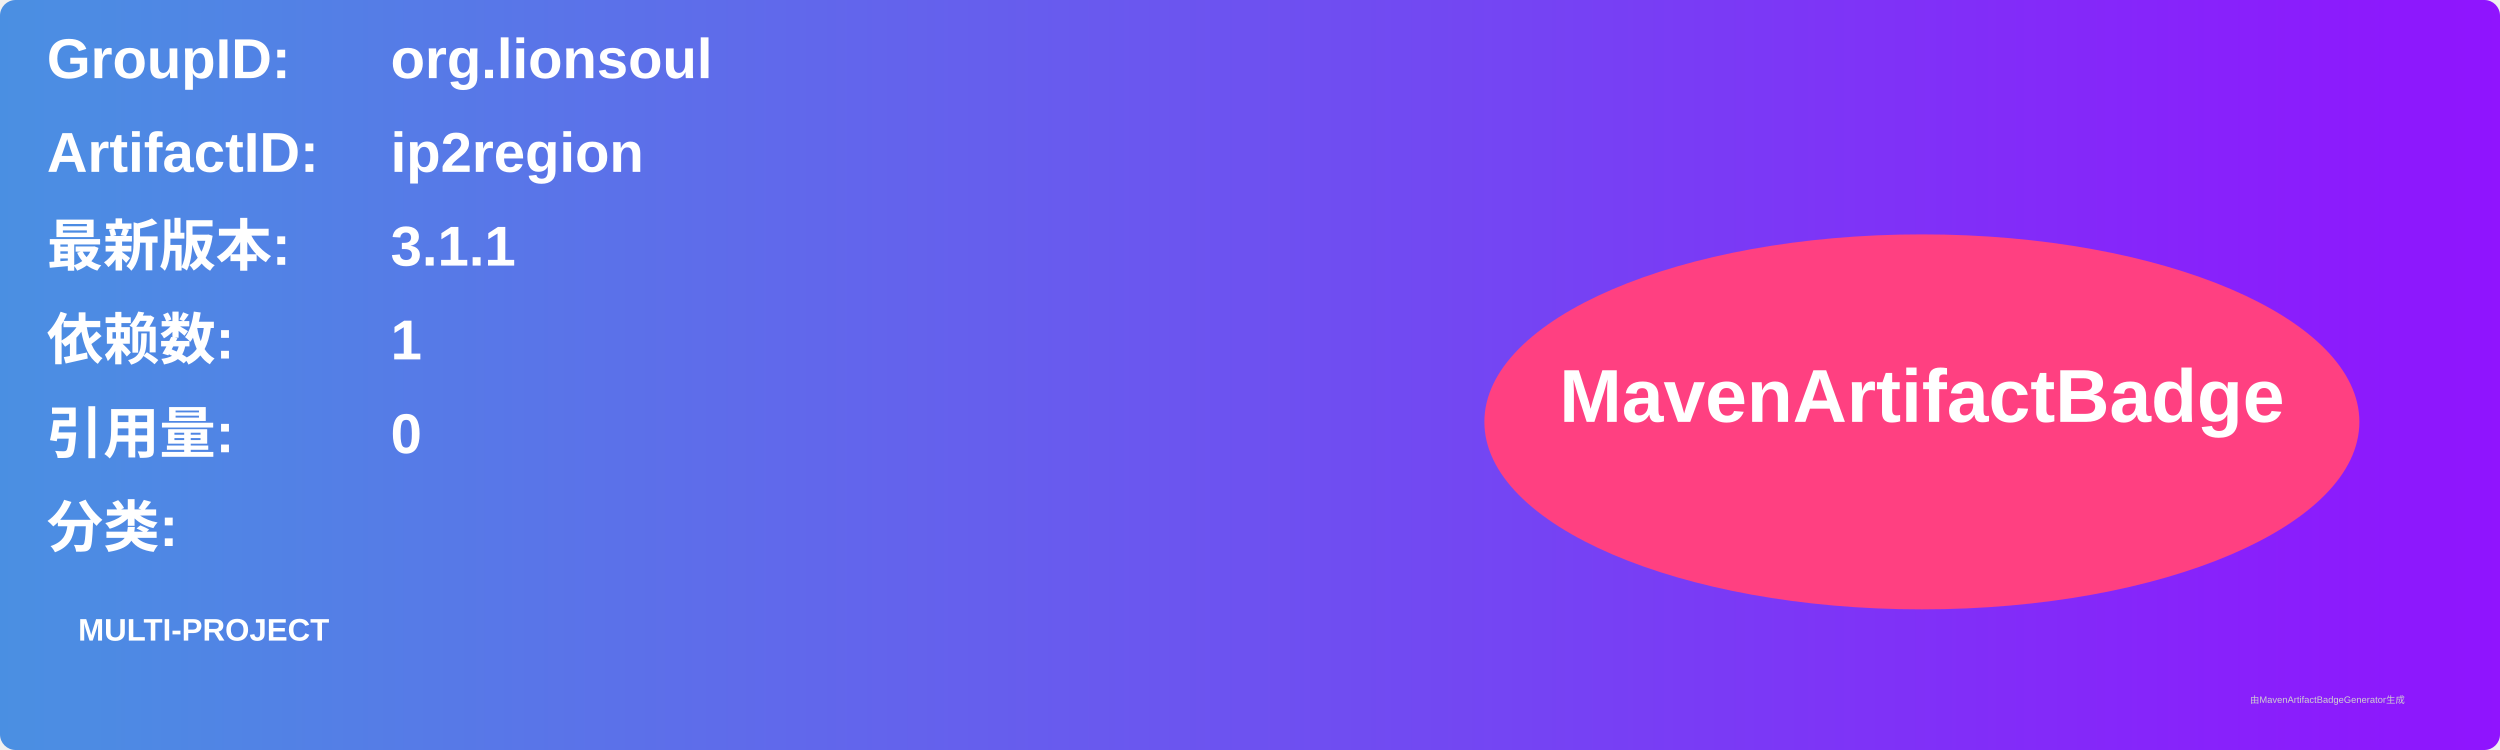
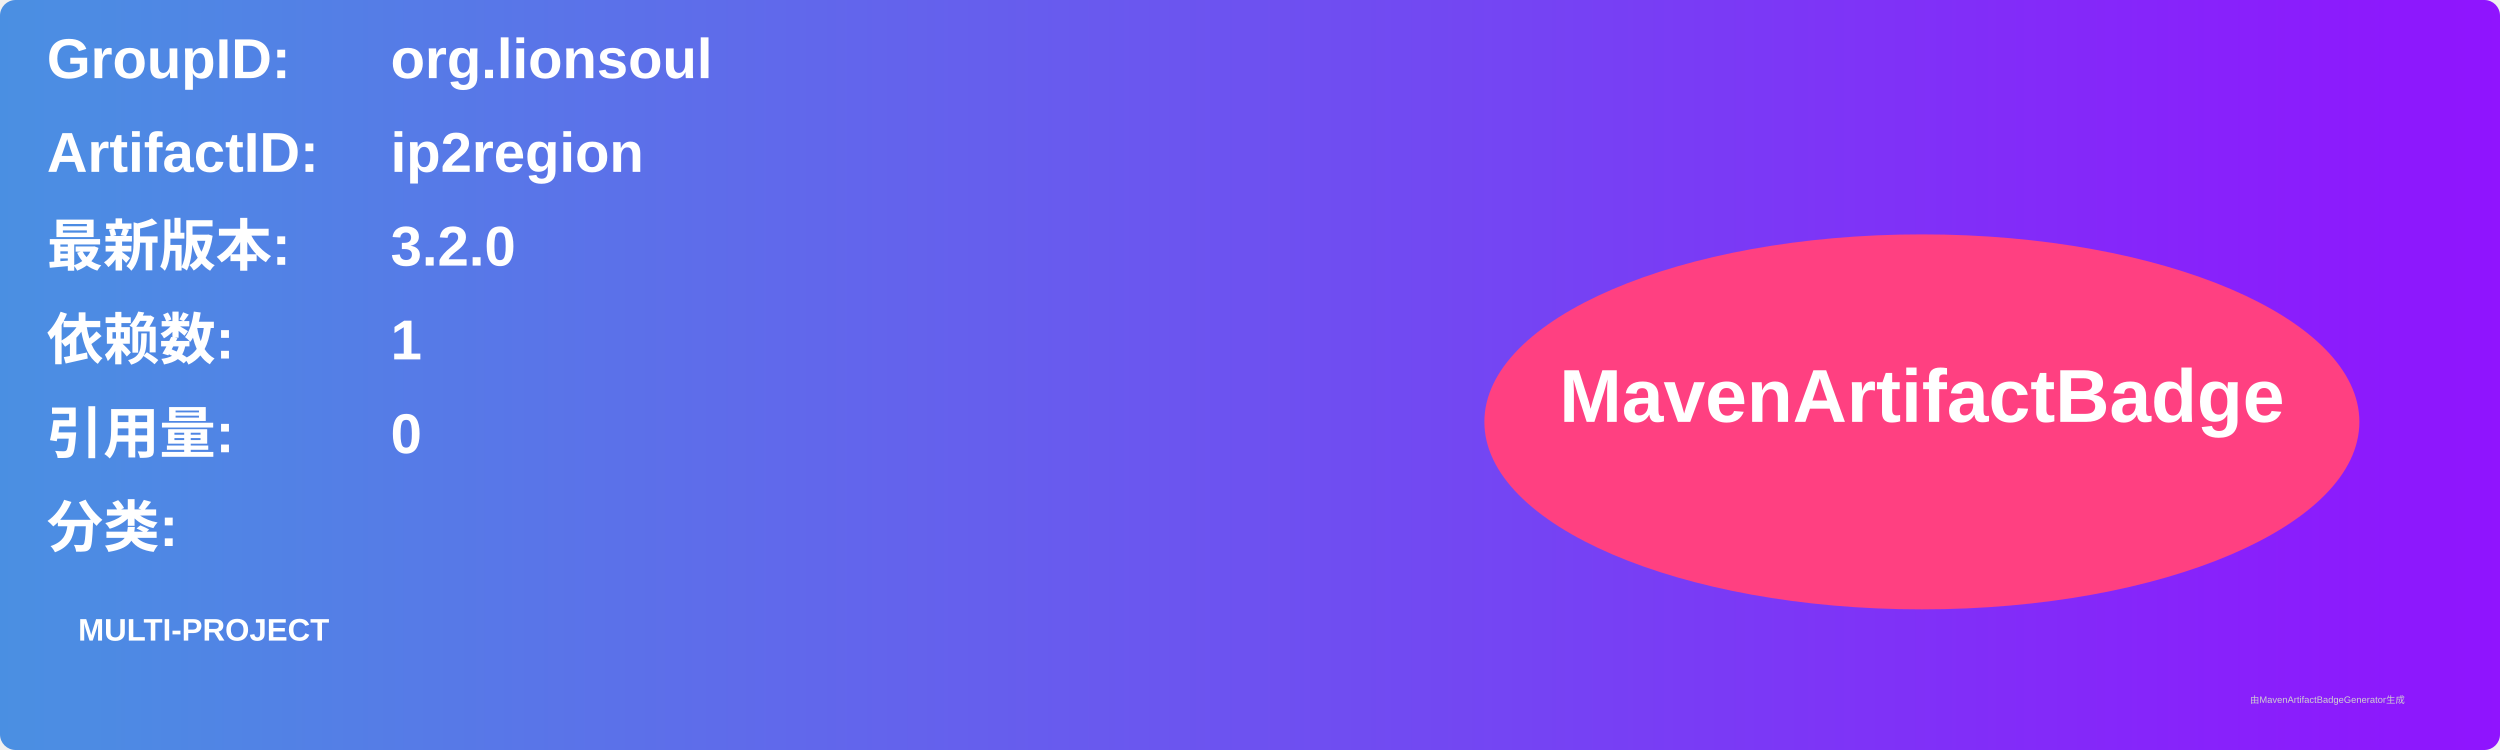
<svg xmlns="http://www.w3.org/2000/svg" width="800" height="240" viewBox="0 0 800 240">
  <linearGradient id="grad" x1="0%" y1="0%" x2="100%" y2="0%">
    <stop offset="0%" stop-color="#4a90e2" />
    <stop offset="100%" stop-color="#9013fe" />
  </linearGradient>
  <rect width="100%" height="100%" rx="5" ry="5" fill="url(#grad)" />
  <g transform="translate(15, 15)">
    <text x="0" y="10" font-family="Arial" font-size="18" fill="white" font-weight="bold" width="260">GroupID:</text>
    <text x="110" y="10" font-family="Arial" font-size="18" fill="white" font-weight="bold" width="460">org.lionsoul</text>
    <text x="0" y="40" font-family="Arial" font-size="18" fill="white" font-weight="bold" width="260">ArtifactID:</text>
    <text x="110" y="40" font-family="Arial" font-size="18" fill="white" font-weight="bold" width="460">ip2region</text>
    <text x="0" y="70" font-family="Arial" font-size="18" fill="white" font-weight="bold">最新版本:</text>
    <text x="110" y="70" font-family="Arial" font-size="18" fill="white" font-weight="bold">
-       <tspan font-weight="bold">3.1.1</tspan>
+       <tspan font-weight="bold">3.2.0</tspan>
    </text>
    <text x="0" y="100" font-family="Arial" font-size="18" fill="white" font-weight="bold">依赖数: </text>
    <text x="110" y="100" font-family="Arial" font-size="18" fill="white">
      <tspan font-weight="bold">1</tspan>
    </text>
    <text x="0" y="130" font-family="Arial" font-size="18" fill="white" font-weight="bold">引用量: </text>
    <text x="110" y="130" font-family="Arial" font-size="18" fill="white">
      <tspan font-weight="bold">0</tspan>
    </text>
    <text x="0" y="160" font-family="Arial" font-size="18" fill="white" font-weight="bold">分类:</text>
    <text x="10" y="190" font-family="Arial" font-size="10" fill="white">
      <tspan font-weight="bold">MULTI-PROJECT</tspan>
    </text>
    <ellipse cx="600" cy="120" rx="140" ry="60" fill="#ff4081" />
    <text x="600" y="120" text-anchor="middle" font-family="Arial" font-size="24" fill="white" font-weight="bold">MavenArtifactBadge</text>
  </g>
  <text x="720" y="225" font-family="Arial" font-size="3" fill="#d0d0d0">由MavenArtifactBadgeGenerator生成</text>
</svg>
